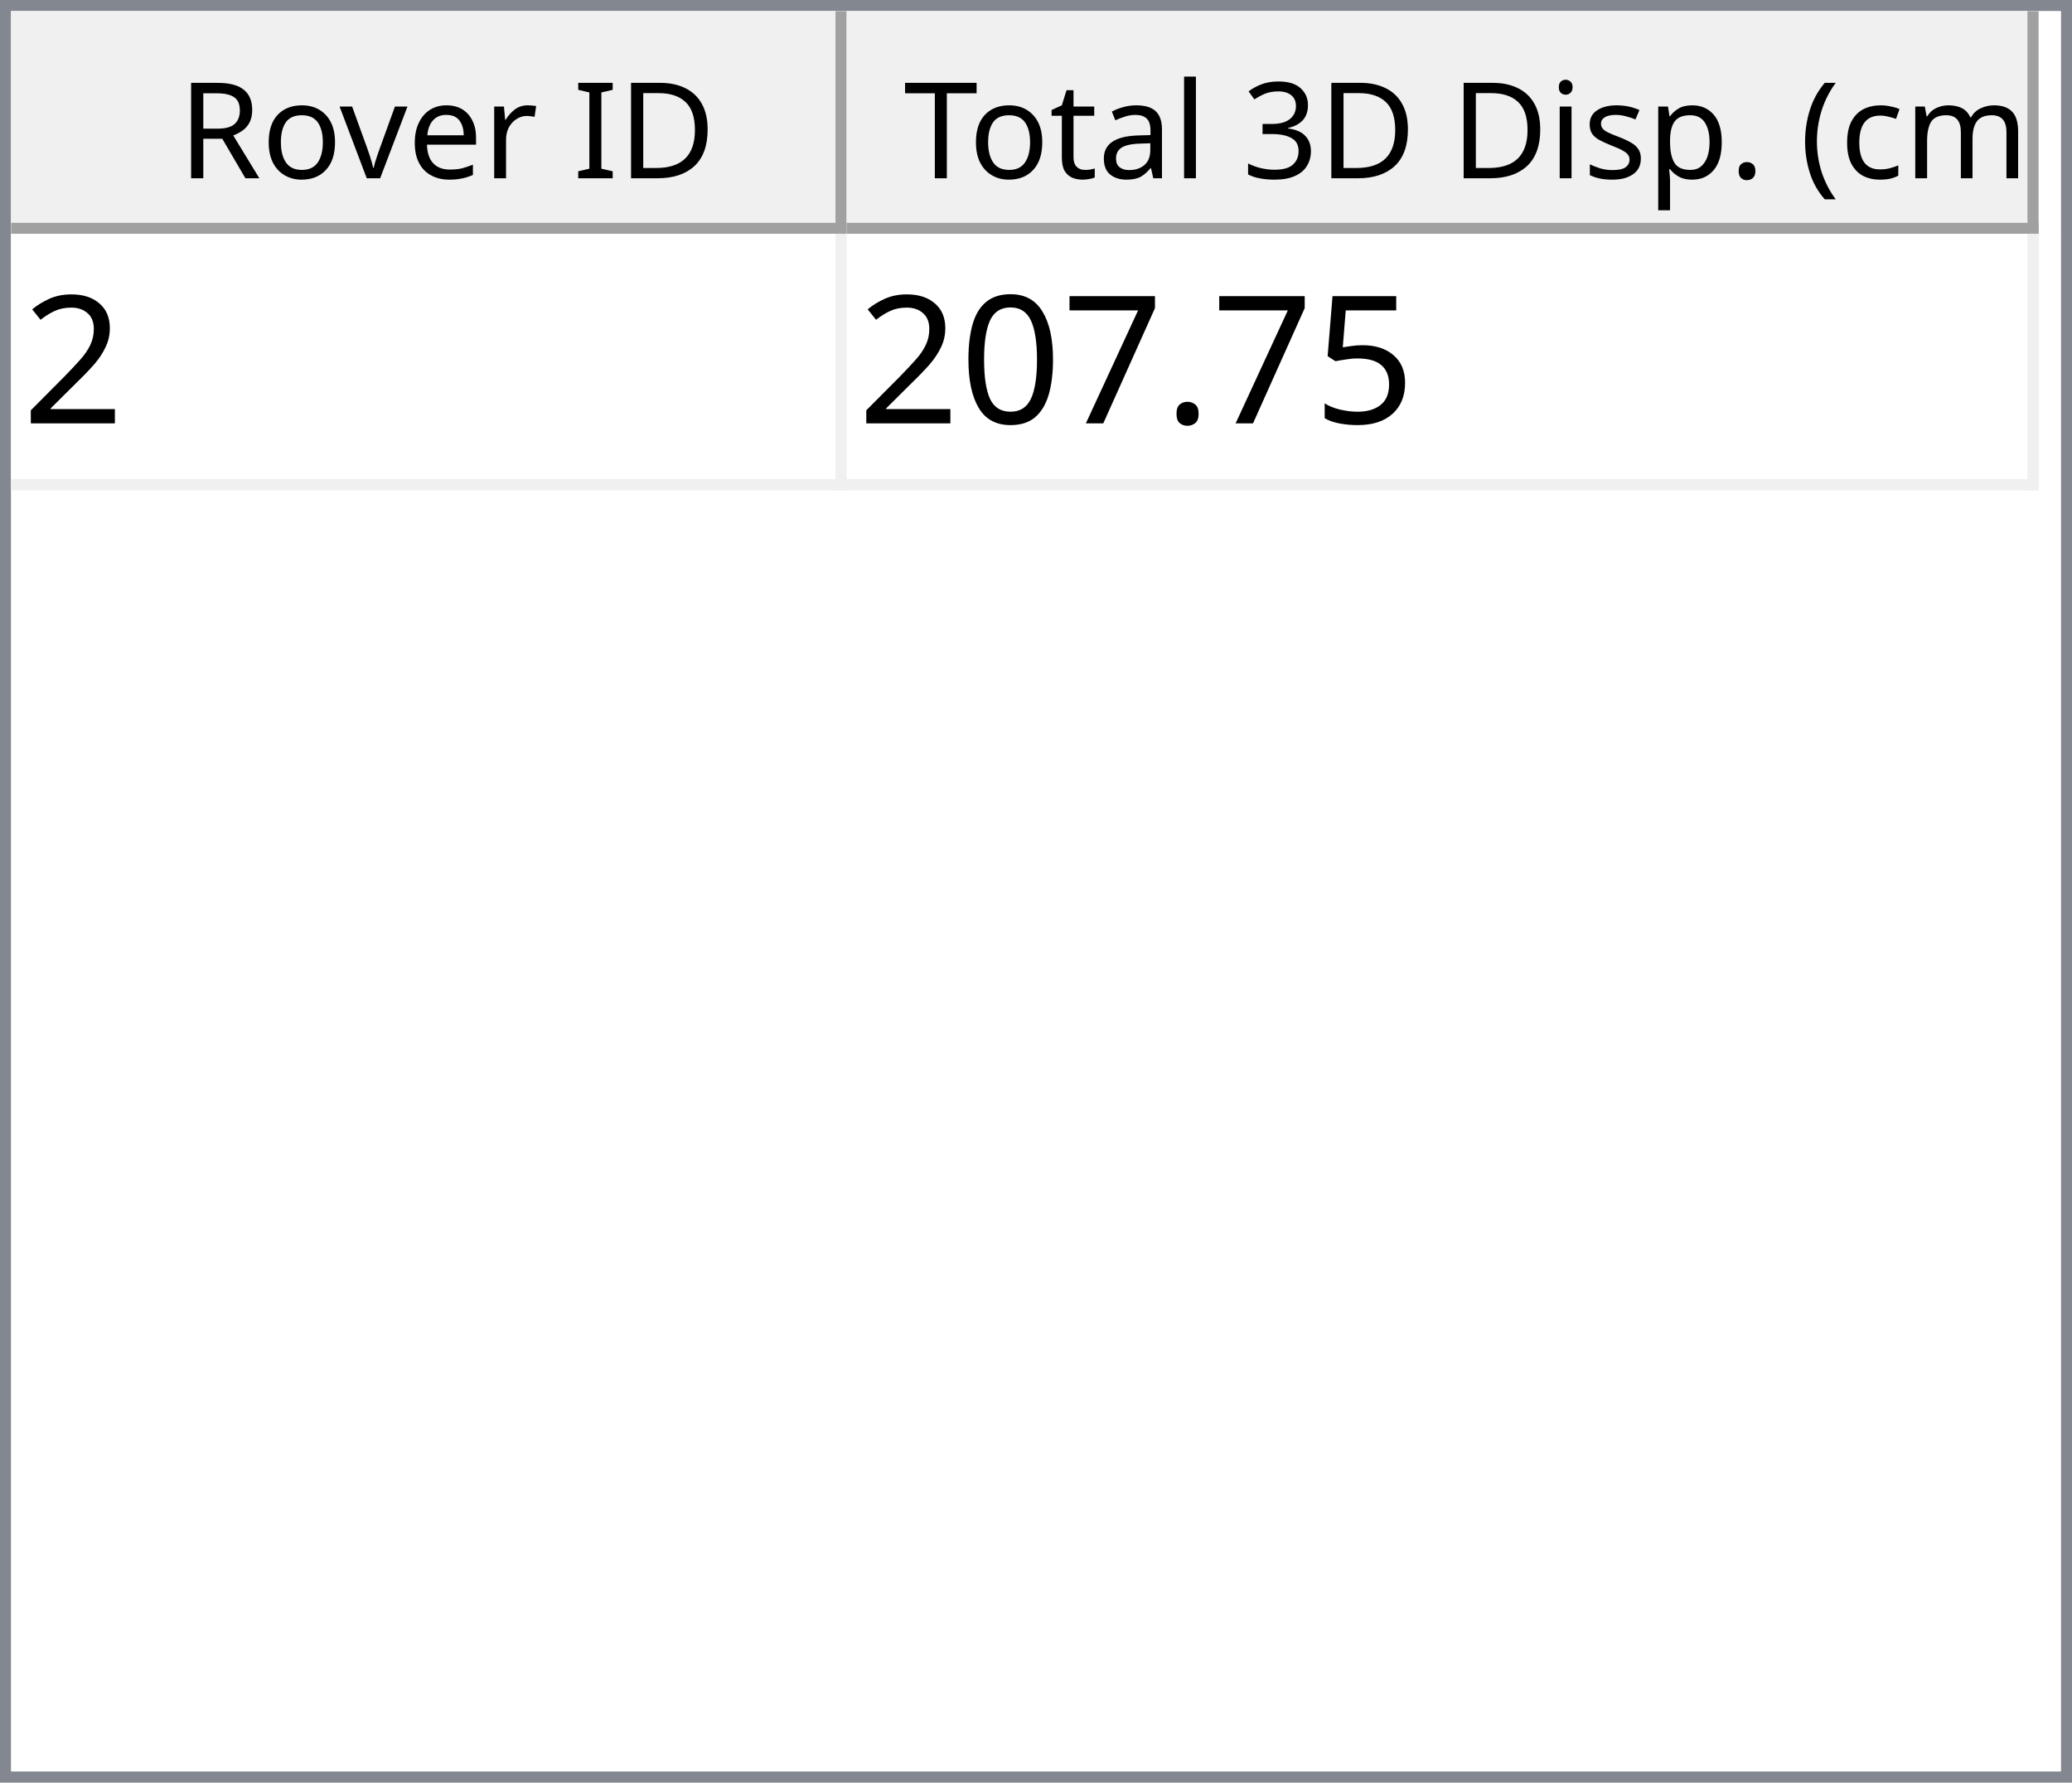
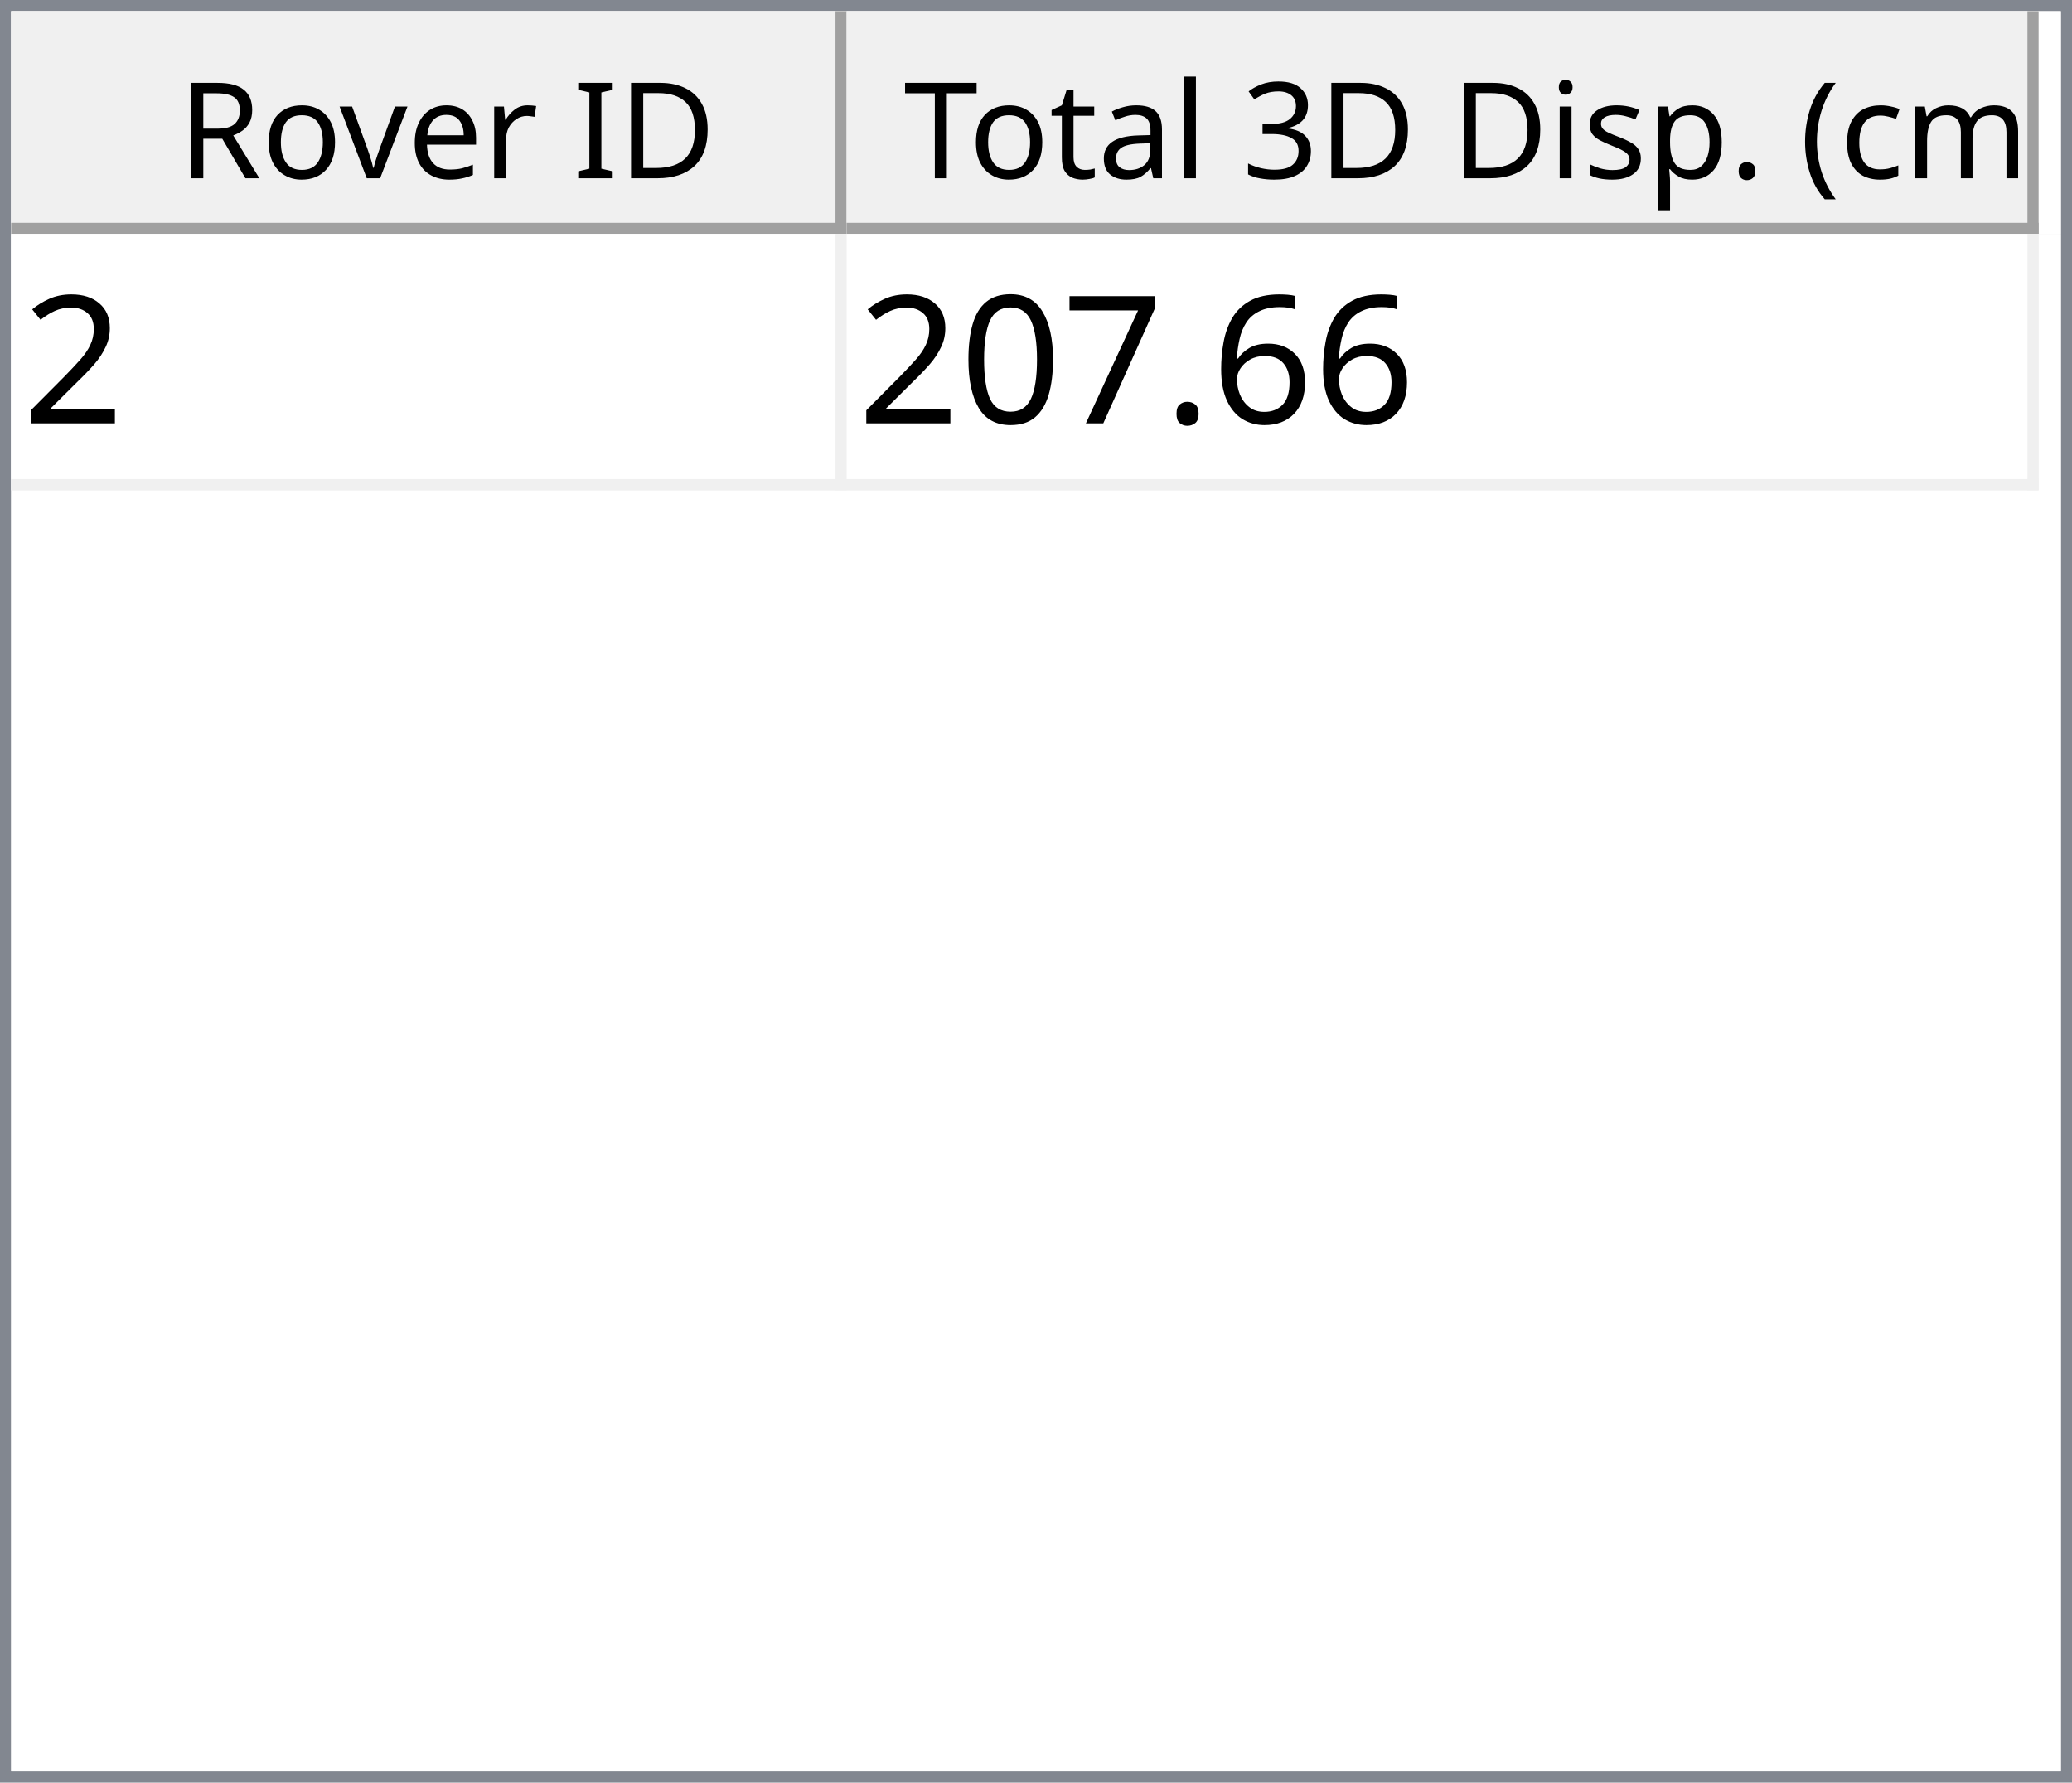
<svg xmlns="http://www.w3.org/2000/svg" style="fill-opacity:1; color-rendering:auto; color-interpolation:auto; text-rendering:auto; stroke:black; stroke-linecap:square; stroke-miterlimit:10; shape-rendering:auto; stroke-opacity:1; fill:black; stroke-dasharray:none; font-weight:normal; stroke-width:1; font-family:'Dialog'; font-style:normal; stroke-linejoin:miter; font-size:12px; stroke-dashoffset:0; image-rendering:auto;" width="186" height="160">
  <defs id="genericDefs" />
  <g>
    <defs id="defs1">
      <clipPath clipPathUnits="userSpaceOnUse" id="clipPath1">
        <path d="M0 0 L186 0 L186 160 L0 160 L0 0 Z" />
      </clipPath>
      <clipPath clipPathUnits="userSpaceOnUse" id="clipPath2">
        <path d="M0 0 L0 160 L186 160 L186 0 Z" />
      </clipPath>
      <clipPath clipPathUnits="userSpaceOnUse" id="clipPath3">
        <path d="M0 0 L0 20 L184 20 L184 0 Z" />
      </clipPath>
      <clipPath clipPathUnits="userSpaceOnUse" id="clipPath4">
        <path d="M0 0 L0 20 L75 20 L75 0 Z" />
      </clipPath>
      <clipPath clipPathUnits="userSpaceOnUse" id="clipPath5">
        <path d="M1 1 L1 19 L74 19 L74 1 Z" />
      </clipPath>
      <clipPath clipPathUnits="userSpaceOnUse" id="clipPath6">
        <path d="M0 0 L0 18 L73 18 L73 0 Z" />
      </clipPath>
      <clipPath clipPathUnits="userSpaceOnUse" id="clipPath7">
        <path d="M-0.5 -0.5 L-0.5 19.5 L74.5 19.5 L74.5 -0.5 Z" />
      </clipPath>
      <clipPath clipPathUnits="userSpaceOnUse" id="clipPath8">
        <path d="M0 0 L0 20 L107 20 L107 0 Z" />
      </clipPath>
      <clipPath clipPathUnits="userSpaceOnUse" id="clipPath9">
        <path d="M1 1 L1 19 L106 19 L106 1 Z" />
      </clipPath>
      <clipPath clipPathUnits="userSpaceOnUse" id="clipPath10">
        <path d="M0 0 L0 18 L105 18 L105 0 Z" />
      </clipPath>
      <clipPath clipPathUnits="userSpaceOnUse" id="clipPath11">
        <path d="M-0.5 -0.5 L-0.5 19.5 L106.5 19.5 L106.5 -0.5 Z" />
      </clipPath>
      <clipPath clipPathUnits="userSpaceOnUse" id="clipPath12">
        <path d="M0 0 L0 138 L184 138 L184 0 Z" />
      </clipPath>
      <clipPath clipPathUnits="userSpaceOnUse" id="clipPath13">
        <path d="M0 0 L0 23 L182 23 L182 0 Z" />
      </clipPath>
      <clipPath clipPathUnits="userSpaceOnUse" id="clipPath14">
        <path d="M-0.5 -0.5 L-0.5 22.5 L181.5 22.5 L181.5 -0.5 Z" />
      </clipPath>
      <clipPath clipPathUnits="userSpaceOnUse" id="clipPath15">
        <path d="M0 0 L0 22 L74 22 L74 0 Z" />
      </clipPath>
      <clipPath clipPathUnits="userSpaceOnUse" id="clipPath16">
        <path d="M0 0 L0 22 L106 22 L106 0 Z" />
      </clipPath>
      <font horiz-adv-x="64.551" id="font1">
        <font-face ascent="107.91" descent="25.098" units-per-em="100" style="font-style:normal; font-family:Segoe UI; font-weight:normal;" />
        <missing-glyph horiz-adv-x="64.551" d="M8.109 0 L8.109 68.266 L56.453 68.266 L56.453 0 L8.109 0 ZM15.328 7.234 L49.219 7.234 L49.219 61.031 L15.328 61.031 L15.328 7.234 Z" />
        <glyph unicode="D" horiz-adv-x="70.117" d="M9.188 0 L9.188 70.016 L28.516 70.016 Q65.531 70.016 65.531 35.891 Q65.531 19.672 55.25 9.836 Q44.969 0 27.734 0 L9.188 0 ZM17.391 62.594 L17.391 7.422 L27.828 7.422 Q41.609 7.422 49.273 14.797 Q56.938 22.172 56.938 35.688 Q56.938 62.594 28.328 62.594 L17.391 62.594 Z" />
        <glyph unicode="I" horiz-adv-x="26.611" d="M17.391 0 L9.188 0 L9.188 70.016 L17.391 70.016 L17.391 0 Z" />
        <glyph unicode=" " horiz-adv-x="27.393" d="" />
        <glyph unicode="r" horiz-adv-x="34.766" d="M34.188 41.891 Q32.078 43.5 28.125 43.5 Q23 43.5 19.555 38.672 Q16.109 33.844 16.109 25.484 L16.109 0 L8.109 0 L8.109 50 L16.109 50 L16.109 39.703 L16.312 39.703 Q18.016 44.969 21.531 47.922 Q25.047 50.875 29.391 50.875 Q32.516 50.875 34.188 50.203 L34.188 41.891 Z" />
        <glyph unicode="e" horiz-adv-x="52.295" d="M48.297 23 L12.984 23 Q13.188 14.656 17.484 10.109 Q21.781 5.562 29.297 5.562 Q37.75 5.562 44.828 11.141 L44.828 3.609 Q38.234 -1.172 27.391 -1.172 Q16.797 -1.172 10.742 5.641 Q4.688 12.453 4.688 24.812 Q4.688 36.469 11.305 43.82 Q17.922 51.172 27.734 51.172 Q37.547 51.172 42.922 44.828 Q48.297 38.484 48.297 27.203 L48.297 23 ZM40.094 29.781 Q40.047 36.719 36.75 40.578 Q33.453 44.438 27.594 44.438 Q21.922 44.438 17.969 40.383 Q14.016 36.328 13.094 29.781 L40.094 29.781 Z" />
        <glyph unicode="v" horiz-adv-x="47.9" d="M47.406 50 L27.484 0 L19.625 0 L0.688 50 L9.469 50 L22.172 13.672 Q23.578 9.672 23.922 6.688 L24.125 6.688 Q24.609 10.453 25.688 13.484 L38.969 50 L47.406 50 Z" />
        <glyph unicode="o" horiz-adv-x="58.594" d="M29 -1.172 Q17.922 -1.172 11.305 5.836 Q4.688 12.844 4.688 24.422 Q4.688 37.016 11.57 44.094 Q18.453 51.172 30.172 51.172 Q41.359 51.172 47.633 44.289 Q53.906 37.406 53.906 25.203 Q53.906 13.234 47.141 6.031 Q40.375 -1.172 29 -1.172 ZM29.594 44.438 Q21.875 44.438 17.383 39.188 Q12.891 33.938 12.891 24.703 Q12.891 15.828 17.43 10.695 Q21.969 5.562 29.594 5.562 Q37.359 5.562 41.531 10.594 Q45.703 15.625 45.703 24.906 Q45.703 34.281 41.531 39.359 Q37.359 44.438 29.594 44.438 Z" />
        <glyph unicode="R" horiz-adv-x="59.814" d="M59.375 0 L49.609 0 L37.891 19.625 Q36.281 22.359 34.766 24.289 Q33.25 26.219 31.664 27.438 Q30.078 28.656 28.25 29.219 Q26.422 29.781 24.125 29.781 L17.391 29.781 L17.391 0 L9.188 0 L9.188 70.016 L30.078 70.016 Q34.672 70.016 38.555 68.867 Q42.438 67.719 45.289 65.375 Q48.141 63.031 49.758 59.547 Q51.375 56.062 51.375 51.375 Q51.375 47.703 50.273 44.656 Q49.172 41.609 47.148 39.211 Q45.125 36.812 42.266 35.133 Q39.406 33.453 35.844 32.516 L35.844 32.328 Q37.594 31.547 38.891 30.547 Q40.188 29.547 41.359 28.18 Q42.531 26.812 43.68 25.078 Q44.828 23.344 46.234 21.047 L59.375 0 ZM17.391 62.594 L17.391 37.203 L28.516 37.203 Q31.594 37.203 34.203 38.133 Q36.812 39.062 38.719 40.797 Q40.625 42.531 41.703 45.047 Q42.781 47.562 42.781 50.688 Q42.781 56.297 39.141 59.445 Q35.5 62.594 28.609 62.594 L17.391 62.594 Z" />
        <glyph unicode=")" horiz-adv-x="30.176" d="M8.297 -15.922 L1.172 -15.922 Q16.406 2.344 16.406 26.812 Q16.406 51.469 1.078 70.016 L8.297 70.016 Q23.531 52.156 23.531 26.703 Q23.531 1.375 8.297 -15.922 Z" />
        <glyph unicode="m" horiz-adv-x="86.133" d="M79.109 0 L71.094 0 L71.094 28.719 Q71.094 37.016 68.531 40.727 Q65.969 44.438 59.906 44.438 Q54.781 44.438 51.195 39.75 Q47.609 35.062 47.609 28.516 L47.609 0 L39.594 0 L39.594 29.688 Q39.594 44.438 28.219 44.438 Q22.953 44.438 19.531 40.016 Q16.109 35.594 16.109 28.516 L16.109 0 L8.109 0 L8.109 50 L16.109 50 L16.109 42.094 L16.312 42.094 Q21.625 51.172 31.844 51.172 Q36.969 51.172 40.773 48.312 Q44.578 45.453 46 40.828 Q51.562 51.172 62.594 51.172 Q79.109 51.172 79.109 30.812 L79.109 0 Z" />
        <glyph unicode="c" horiz-adv-x="46.191" d="M42.188 2.297 Q36.422 -1.172 28.516 -1.172 Q17.828 -1.172 11.258 5.789 Q4.688 12.75 4.688 23.828 Q4.688 36.188 11.766 43.68 Q18.844 51.172 30.672 51.172 Q37.25 51.172 42.281 48.734 L42.281 40.531 Q36.719 44.438 30.375 44.438 Q22.703 44.438 17.797 38.945 Q12.891 33.453 12.891 24.516 Q12.891 15.719 17.508 10.641 Q22.125 5.562 29.891 5.562 Q36.422 5.562 42.188 9.906 L42.188 2.297 Z" />
        <glyph unicode="(" horiz-adv-x="30.176" d="M29.109 -15.922 L21.969 -15.922 Q6.844 1.375 6.844 26.703 Q6.844 52.156 21.969 70.016 L29.203 70.016 Q13.875 51.469 13.875 26.812 Q13.875 2.344 29.109 -15.922 Z" />
        <glyph unicode="." horiz-adv-x="21.68" d="M10.891 -1.078 Q8.641 -1.078 7.055 0.539 Q5.469 2.156 5.469 4.391 Q5.469 6.641 7.055 8.273 Q8.641 9.906 10.891 9.906 Q13.188 9.906 14.797 8.273 Q16.406 6.641 16.406 4.391 Q16.406 2.156 14.797 0.539 Q13.188 -1.078 10.891 -1.078 Z" />
        <glyph unicode="p" horiz-adv-x="58.789" d="M16.312 7.234 L16.109 7.234 L16.109 -23 L8.109 -23 L8.109 50 L16.109 50 L16.109 41.219 L16.312 41.219 Q22.219 51.172 33.594 51.172 Q43.266 51.172 48.688 44.461 Q54.109 37.75 54.109 26.469 Q54.109 13.922 48 6.375 Q41.891 -1.172 31.297 -1.172 Q21.578 -1.172 16.312 7.234 ZM16.109 27.391 L16.109 20.406 Q16.109 14.203 20.141 9.883 Q24.172 5.562 30.375 5.562 Q37.641 5.562 41.773 11.133 Q45.906 16.703 45.906 26.609 Q45.906 34.969 42.047 39.703 Q38.188 44.438 31.594 44.438 Q24.609 44.438 20.359 39.578 Q16.109 34.719 16.109 27.391 Z" />
        <glyph unicode="s" horiz-adv-x="42.432" d="M5.078 1.812 L5.078 10.406 Q11.625 5.562 19.484 5.562 Q30.031 5.562 30.031 12.594 Q30.031 14.594 29.125 15.992 Q28.219 17.391 26.68 18.461 Q25.141 19.531 23.07 20.383 Q21 21.234 18.609 22.172 Q15.281 23.484 12.766 24.828 Q10.25 26.172 8.57 27.859 Q6.891 29.547 6.031 31.695 Q5.172 33.844 5.172 36.719 Q5.172 40.234 6.789 42.945 Q8.406 45.656 11.086 47.484 Q13.766 49.312 17.211 50.242 Q20.656 51.172 24.312 51.172 Q30.812 51.172 35.938 48.922 L35.938 40.828 Q30.422 44.438 23.25 44.438 Q21 44.438 19.195 43.922 Q17.391 43.406 16.094 42.477 Q14.797 41.547 14.086 40.258 Q13.375 38.969 13.375 37.406 Q13.375 35.453 14.086 34.133 Q14.797 32.812 16.164 31.789 Q17.531 30.766 19.484 29.938 Q21.438 29.109 23.922 28.125 Q27.25 26.859 29.883 25.516 Q32.516 24.172 34.375 22.484 Q36.234 20.797 37.234 18.602 Q38.234 16.406 38.234 13.375 Q38.234 9.672 36.602 6.938 Q34.969 4.203 32.234 2.398 Q29.5 0.594 25.93 -0.289 Q22.359 -1.172 18.453 -1.172 Q10.75 -1.172 5.078 1.812 Z" />
        <glyph unicode="i" horiz-adv-x="24.219" d="M12.203 62.703 Q10.062 62.703 8.547 64.164 Q7.031 65.625 7.031 67.875 Q7.031 70.125 8.547 71.609 Q10.062 73.094 12.203 73.094 Q14.406 73.094 15.945 71.609 Q17.484 70.125 17.484 67.875 Q17.484 65.719 15.945 64.211 Q14.406 62.703 12.203 62.703 ZM16.109 0 L8.109 0 L8.109 50 L16.109 50 L16.109 0 Z" />
        <glyph unicode="3" horiz-adv-x="53.906" d="M46.531 19.828 Q46.531 15.094 44.75 11.211 Q42.969 7.328 39.719 4.57 Q36.469 1.812 31.93 0.297 Q27.391 -1.219 21.922 -1.219 Q11.922 -1.219 6 2.594 L6 11.188 Q13.094 5.609 22.219 5.609 Q25.875 5.609 28.828 6.539 Q31.781 7.469 33.906 9.227 Q36.031 10.984 37.18 13.477 Q38.328 15.969 38.328 19.094 Q38.328 32.812 18.797 32.812 L12.984 32.812 L12.984 39.594 L18.5 39.594 Q35.797 39.594 35.797 52.484 Q35.797 64.406 22.609 64.406 Q15.188 64.406 8.688 59.422 L8.688 67.188 Q15.375 71.188 24.609 71.188 Q29 71.188 32.57 69.969 Q36.141 68.75 38.68 66.555 Q41.219 64.359 42.609 61.281 Q44 58.203 44 54.5 Q44 40.672 30.031 36.719 L30.031 36.531 Q33.594 36.141 36.625 34.797 Q39.656 33.453 41.852 31.305 Q44.047 29.156 45.289 26.25 Q46.531 23.344 46.531 19.828 Z" />
        <glyph unicode="l" horiz-adv-x="24.219" d="M16.109 0 L8.109 0 L8.109 74.031 L16.109 74.031 L16.109 0 Z" />
        <glyph unicode="a" horiz-adv-x="50.879" d="M43.891 0 L35.891 0 L35.891 7.812 L35.688 7.812 Q30.469 -1.172 20.312 -1.172 Q12.844 -1.172 8.617 2.781 Q4.391 6.734 4.391 13.281 Q4.391 27.297 20.906 29.594 L35.891 31.688 Q35.891 44.438 25.594 44.438 Q16.547 44.438 9.281 38.281 L9.281 46.484 Q16.656 51.172 26.266 51.172 Q43.891 51.172 43.891 32.516 L43.891 0 ZM35.891 25.297 L23.828 23.641 Q18.266 22.859 15.43 20.875 Q12.594 18.891 12.594 13.875 Q12.594 10.203 15.211 7.883 Q17.828 5.562 22.172 5.562 Q28.125 5.562 32.008 9.742 Q35.891 13.922 35.891 20.312 L35.891 25.297 Z" />
        <glyph unicode="t" horiz-adv-x="33.887" d="M31.297 0.484 Q28.469 -1.078 23.828 -1.078 Q10.688 -1.078 10.688 13.578 L10.688 43.172 L2.094 43.172 L2.094 50 L10.688 50 L10.688 62.203 L18.703 64.797 L18.703 50 L31.297 50 L31.297 43.172 L18.703 43.172 L18.703 14.984 Q18.703 9.969 20.414 7.82 Q22.125 5.672 26.078 5.672 Q29.109 5.672 31.297 7.328 L31.297 0.484 Z" />
        <glyph unicode="T" horiz-adv-x="52.393" d="M50.594 62.594 L30.375 62.594 L30.375 0 L22.172 0 L22.172 62.594 L2 62.594 L2 70.016 L50.594 70.016 L50.594 62.594 Z" />
      </font>
      <font horiz-adv-x="75.0" id="font2">
        <font-face ascent="100.537" descent="21.973" units-per-em="100" style="font-style:normal; font-family:sans-serif; font-weight:normal;" />
        <missing-glyph horiz-adv-x="75.0" d="M12.5 0 L12.5 62.5 L62.5 62.5 L62.5 0 L12.5 0 ZM14.062 1.562 L60.938 1.562 L60.938 60.938 L14.062 60.938 L14.062 1.562 Z" />
        <glyph unicode="2" horiz-adv-x="55.615" d="M50.344 8.453 L50.344 0 L3.031 0 Q2.938 3.172 4.047 6.109 Q5.859 10.938 9.836 15.625 Q13.812 20.312 21.344 26.469 Q33.016 36.031 37.117 41.625 Q41.219 47.219 41.219 52.203 Q41.219 57.422 37.477 61.008 Q33.734 64.594 27.734 64.594 Q21.391 64.594 17.578 60.789 Q13.766 56.984 13.719 50.25 L4.688 51.172 Q5.609 61.281 11.664 66.578 Q17.719 71.875 27.938 71.875 Q38.234 71.875 44.242 66.164 Q50.25 60.453 50.25 52 Q50.25 47.703 48.492 43.555 Q46.734 39.406 42.656 34.812 Q38.578 30.219 29.109 22.219 Q21.188 15.578 18.945 13.211 Q16.703 10.844 15.234 8.453 L50.344 8.453 Z" />
-         <glyph unicode="5" horiz-adv-x="55.615" d="M4.156 18.75 L13.375 19.531 Q14.406 12.797 18.141 9.398 Q21.875 6 27.156 6 Q33.5 6 37.891 10.789 Q42.281 15.578 42.281 23.484 Q42.281 31 38.062 35.352 Q33.844 39.703 27 39.703 Q22.75 39.703 19.336 37.773 Q15.922 35.844 13.969 32.766 L5.719 33.844 L12.641 70.609 L48.25 70.609 L48.25 62.203 L19.672 62.203 L15.828 42.969 Q22.266 47.469 29.344 47.469 Q38.719 47.469 45.164 40.969 Q51.609 34.469 51.609 24.266 Q51.609 14.547 45.953 7.469 Q39.062 -1.219 27.156 -1.219 Q17.391 -1.219 11.211 4.25 Q5.031 9.719 4.156 18.75 Z" />
+         <glyph unicode="6" horiz-adv-x="55.615" d="M49.75 54.047 L41.016 53.375 Q39.844 58.547 37.703 60.891 Q34.125 64.656 28.906 64.656 Q24.703 64.656 21.531 62.312 Q17.391 59.281 14.992 53.469 Q12.594 47.656 12.5 36.922 Q15.672 41.75 20.266 44.094 Q24.859 46.438 29.891 46.438 Q38.672 46.438 44.852 39.969 Q51.031 33.5 51.031 23.25 Q51.031 16.5 48.125 10.719 Q45.219 4.938 40.141 1.859 Q35.062 -1.219 28.609 -1.219 Q17.625 -1.219 10.695 6.859 Q3.766 14.938 3.766 33.5 Q3.766 54.25 11.422 63.672 Q18.109 71.875 29.438 71.875 Q37.891 71.875 43.289 67.141 Q48.688 62.406 49.75 54.047 ZM13.875 23.188 Q13.875 18.656 15.797 14.508 Q17.719 10.359 21.188 8.18 Q24.656 6 28.469 6 Q34.031 6 38.039 10.492 Q42.047 14.984 42.047 22.703 Q42.047 30.125 38.086 34.398 Q34.125 38.672 28.125 38.672 Q22.172 38.672 18.023 34.398 Q13.875 30.125 13.875 23.188 Z" />
        <glyph unicode="." horiz-adv-x="27.783" d="M9.078 0 L9.078 10.016 L19.094 10.016 L19.094 0 L9.078 0 Z" />
        <glyph unicode="7" horiz-adv-x="55.615" d="M4.734 62.203 L4.734 70.656 L51.078 70.656 L51.078 63.812 Q44.234 56.547 37.523 44.484 Q30.812 32.422 27.156 19.672 Q24.516 10.688 23.781 0 L14.75 0 Q14.891 8.453 18.062 20.414 Q21.234 32.375 27.172 43.484 Q33.109 54.594 39.797 62.203 L4.734 62.203 Z" />
        <glyph unicode="0" horiz-adv-x="55.615" d="M4.156 35.297 Q4.156 48 6.766 55.742 Q9.375 63.484 14.523 67.68 Q19.672 71.875 27.484 71.875 Q33.25 71.875 37.594 69.555 Q41.938 67.234 44.773 62.867 Q47.609 58.5 49.219 52.227 Q50.828 45.953 50.828 35.297 Q50.828 22.703 48.242 14.969 Q45.656 7.234 40.508 3.008 Q35.359 -1.219 27.484 -1.219 Q17.141 -1.219 11.234 6.203 Q4.156 15.141 4.156 35.297 ZM13.188 35.297 Q13.188 17.672 17.312 11.836 Q21.438 6 27.484 6 Q33.547 6 37.672 11.859 Q41.797 17.719 41.797 35.297 Q41.797 52.984 37.672 58.789 Q33.547 64.594 27.391 64.594 Q21.344 64.594 17.719 59.469 Q13.188 52.938 13.188 35.297 Z" />
      </font>
    </defs>
    <g style="fill:white; stroke:white;">
      <rect x="0" y="0" width="186" style="clip-path:url(#clipPath1); stroke:none;" height="160" />
    </g>
    <g style="fill:white; text-rendering:optimizeSpeed; color-rendering:optimizeSpeed; image-rendering:optimizeSpeed; shape-rendering:crispEdges; stroke:white; color-interpolation:sRGB;">
      <rect x="0" width="186" height="160" y="0" style="stroke:none;" />
      <path style="stroke:none;" d="M0 160 L186 160 L186 0 L0 0 Z" />
    </g>
    <g style="fill:rgb(240,240,240); font-family:'Segoe UI'; stroke:rgb(240,240,240);">
      <rect x="0" y="0" width="186" style="clip-path:url(#clipPath2); stroke:none;" height="160" />
    </g>
    <g style="fill:rgb(130,135,144); font-family:'Segoe UI'; stroke:rgb(130,135,144);">
      <path d="M0 0 L186 0 L186 160 L0 160 L0 0 ZM1 1 L185 1 L185 159 L1 159 L1 1 Z" style="fill-rule:evenodd; clip-path:url(#clipPath2); stroke:none;" />
    </g>
    <g style="fill:white; font-family:'Segoe UI'; stroke:white;" transform="translate(1,1)">
      <rect x="0" y="0" width="184" style="clip-path:url(#clipPath3); stroke:none;" height="20" />
    </g>
    <g style="fill:rgb(240,240,240); font-family:'Segoe UI'; stroke:rgb(240,240,240);" transform="translate(1,1)">
      <rect x="0" y="0" width="75" style="clip-path:url(#clipPath4); stroke:none;" height="20" />
    </g>
    <g style="font-family:'Segoe UI';" transform="translate(2,2)">
      <text x="14" xml:space="preserve" y="14" style="clip-path:url(#clipPath6); stroke:none;">Rover ID</text>
    </g>
    <g style="fill:rgb(160,160,160); font-family:'Segoe UI'; stroke:rgb(160,160,160); stroke-linejoin:bevel;" transform="translate(1.5,1.5)">
      <line x1="74" x2="74" y1="0" style="fill:none; clip-path:url(#clipPath7);" y2="19" />
    </g>
    <g style="fill:rgb(160,160,160); font-family:'Segoe UI'; stroke:rgb(160,160,160); stroke-linejoin:bevel;" transform="matrix(1,0,0,1,1,1) translate(0.5,0.5)">
      <line x1="0" x2="74" y1="19" style="fill:none; clip-path:url(#clipPath7);" y2="19" />
    </g>
    <g style="fill:rgb(240,240,240); font-family:'Segoe UI'; stroke:rgb(240,240,240);" transform="translate(76,1)">
      <rect x="0" y="0" width="107" style="clip-path:url(#clipPath8); stroke:none;" height="20" />
    </g>
    <g style="font-family:'Segoe UI';" transform="translate(77,2)">
      <text x="1" xml:space="preserve" y="14" style="clip-path:url(#clipPath10); stroke:none;"> Total 3D Disp. (cm)</text>
    </g>
    <g style="fill:rgb(160,160,160); font-family:'Segoe UI'; stroke:rgb(160,160,160); stroke-linejoin:bevel;" transform="translate(76.5,1.5)">
      <line x1="106" x2="106" y1="0" style="fill:none; clip-path:url(#clipPath11);" y2="19" />
    </g>
    <g style="fill:rgb(160,160,160); font-family:'Segoe UI'; stroke:rgb(160,160,160); stroke-linejoin:bevel;" transform="matrix(1,0,0,1,76,1) translate(0.5,0.5)">
      <line x1="0" x2="106" y1="19" style="fill:none; clip-path:url(#clipPath11);" y2="19" />
    </g>
    <g style="fill:white; font-family:'Segoe UI'; stroke:white;" transform="translate(1,21)">
      <rect x="0" y="0" width="184" style="clip-path:url(#clipPath12); stroke:none;" height="138" />
    </g>
    <g style="fill:rgb(240,240,240); font-size:16px; font-family:sans-serif; stroke:rgb(240,240,240);" transform="translate(1,21)">
      <rect x="0" y="0" width="182" style="clip-path:url(#clipPath13); stroke:none;" height="23" />
      <line transform="translate(0.5,0.5)" x1="0" x2="181" y1="22" style="clip-path:url(#clipPath14); fill:none; stroke-linejoin:bevel;" y2="22" />
    </g>
    <g transform="matrix(1,0,0,1,1,21) translate(0.5,0.5)" style="fill:rgb(240,240,240); font-size:16px; font-family:sans-serif; stroke:rgb(240,240,240); stroke-linejoin:bevel;">
      <line x1="74" x2="74" y1="0" style="fill:none; clip-path:url(#clipPath14);" y2="22" />
    </g>
    <g transform="matrix(1,0,0,1,1,21) translate(0.5,0.5)" style="fill:rgb(240,240,240); font-size:16px; font-family:sans-serif; stroke:rgb(240,240,240); stroke-linejoin:bevel;">
      <line x1="181" x2="181" y1="0" style="fill:none; clip-path:url(#clipPath14);" y2="22" />
    </g>
    <g style="fill:white; font-size:16px; font-family:sans-serif; stroke:white;" transform="matrix(1,0,0,1,1,21)">
      <rect x="0" y="0" width="74" style="clip-path:url(#clipPath15); stroke:none;" height="22" />
      <text x="1" y="17" style="fill:black; clip-path:url(#clipPath15); stroke:none;" xml:space="preserve">2</text>
    </g>
    <g style="fill:white; font-size:16px; font-family:sans-serif; stroke:white;" transform="matrix(1,0,0,1,1,21) translate(75,0)">
      <rect x="0" y="0" width="106" style="clip-path:url(#clipPath16); stroke:none;" height="22" />
-       <text x="1" y="17" style="fill:black; clip-path:url(#clipPath16); stroke:none;" xml:space="preserve">207.75</text>
+       <text x="1" y="17" style="fill:black; clip-path:url(#clipPath16); stroke:none;" xml:space="preserve">207.66</text>
    </g>
  </g>
</svg>
